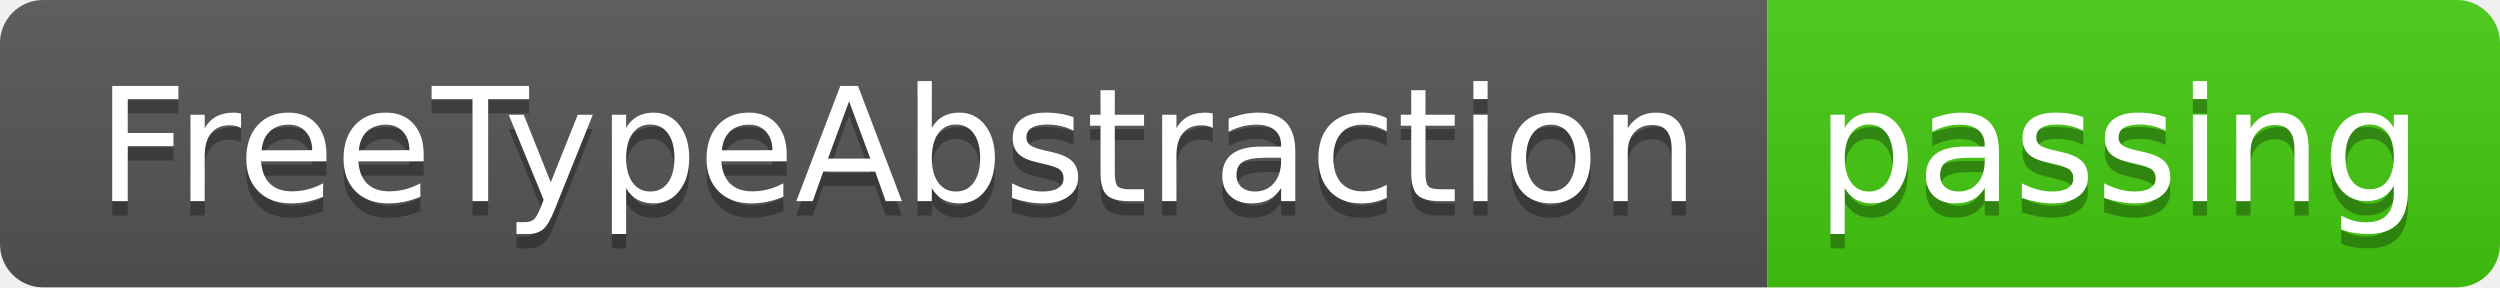
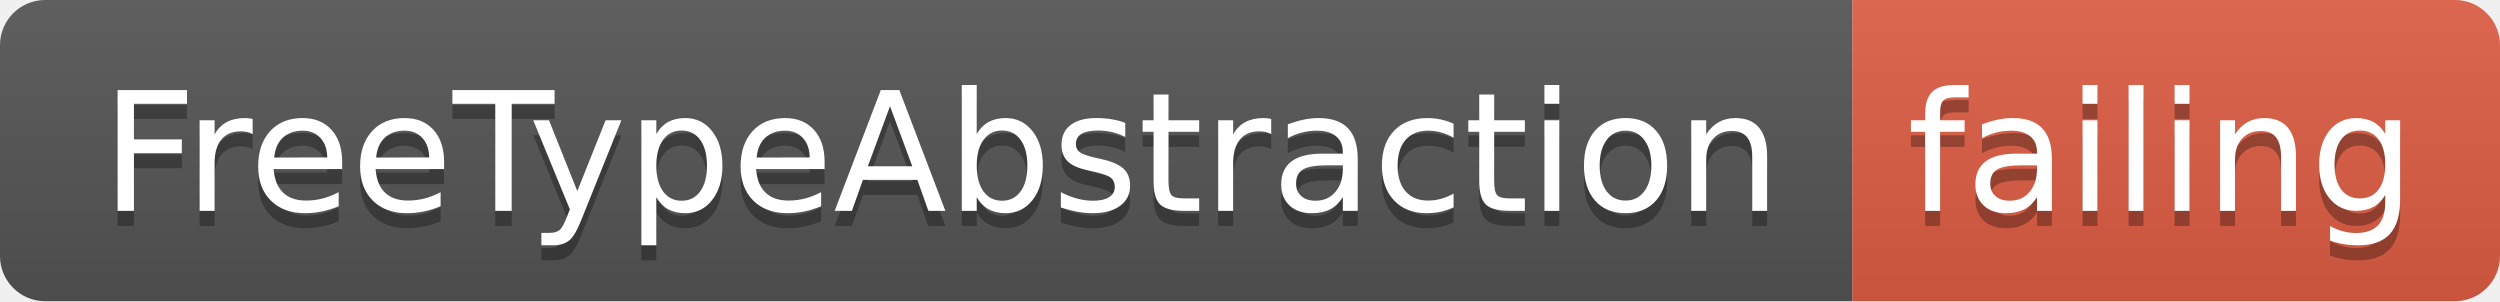
- <svg xmlns="http://www.w3.org/2000/svg" width="174" height="20">
+ <svg xmlns="http://www.w3.org/2000/svg" width="166" height="20">
  <linearGradient id="smooth" x2="0" y2="100%">
    <stop offset="0" stop-color="#bbb" stop-opacity=".1" />
    <stop offset="1" stop-opacity=".1" />
  </linearGradient>
  <clipPath id="round">
-     <rect width="174" height="20" rx="3" fill="#fff" />
+     <rect width="166" height="20" rx="3" fill="#fff" />
  </clipPath>
  <g clip-path="url(#round)">
    <rect width="123" height="20" fill="#555" />
-     <rect x="123" width="51" height="20" fill="#4c1" />
-     <rect width="174" height="20" fill="url(#smooth)" />
+     <rect x="123" width="43" height="20" fill="#e05d44" />
+     <rect width="166" height="20" fill="url(#smooth)" />
  </g>
  <g fill="#fff" text-anchor="middle" font-family="DejaVu Sans,Verdana,Geneva,sans-serif" font-size="110">
    <text x="625" y="150" fill="#010101" fill-opacity=".3" transform="scale(0.1)" textLength="1130" lengthAdjust="spacing">FreeTypeAbstraction</text>
    <text x="625" y="140" transform="scale(0.1)" textLength="1130" lengthAdjust="spacing">FreeTypeAbstraction</text>
-     <text x="1475" y="150" fill="#010101" fill-opacity=".3" transform="scale(0.1)" textLength="410" lengthAdjust="spacing">passing</text>
-     <text x="1475" y="140" transform="scale(0.1)" textLength="410" lengthAdjust="spacing">passing</text>
+     <text x="1435" y="150" fill="#010101" fill-opacity=".3" transform="scale(0.1)" textLength="330" lengthAdjust="spacing">failing</text>
+     <text x="1435" y="140" transform="scale(0.1)" textLength="330" lengthAdjust="spacing">failing</text>
  </g>
</svg>
